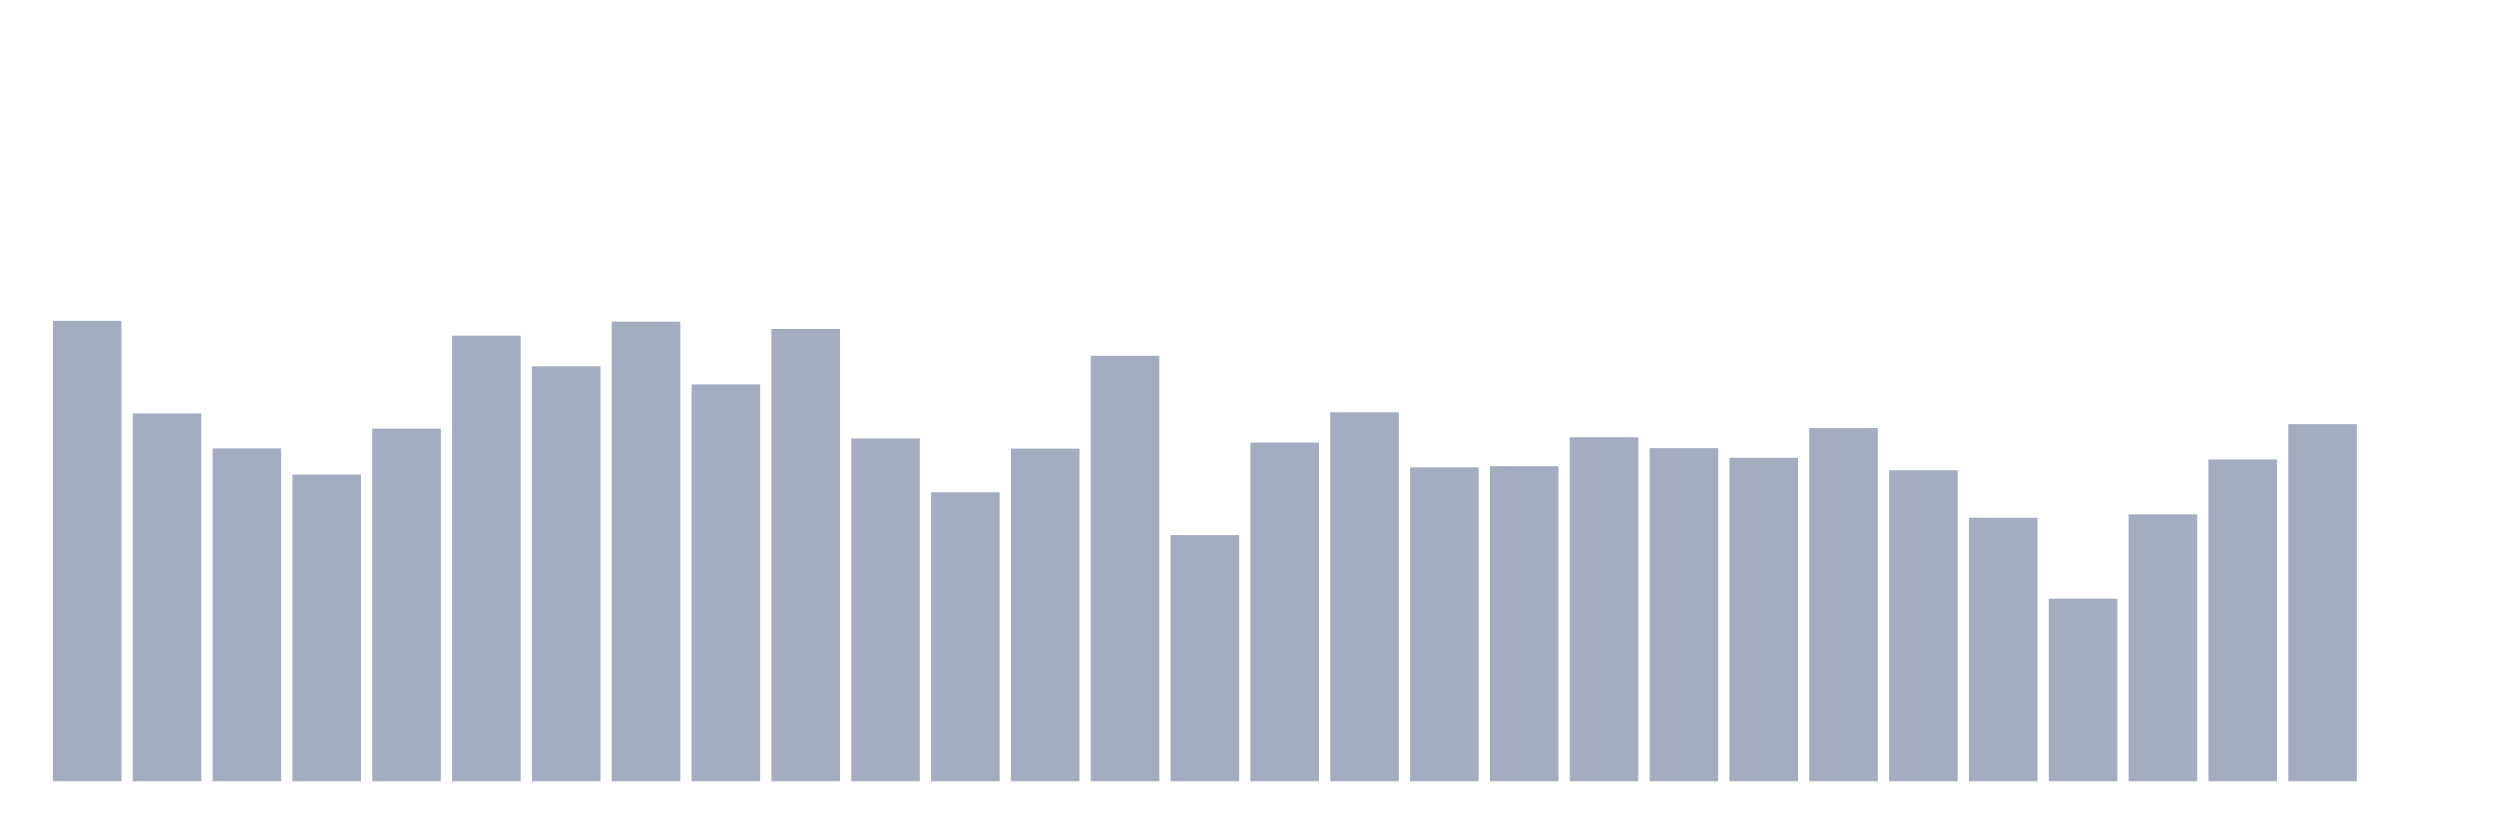
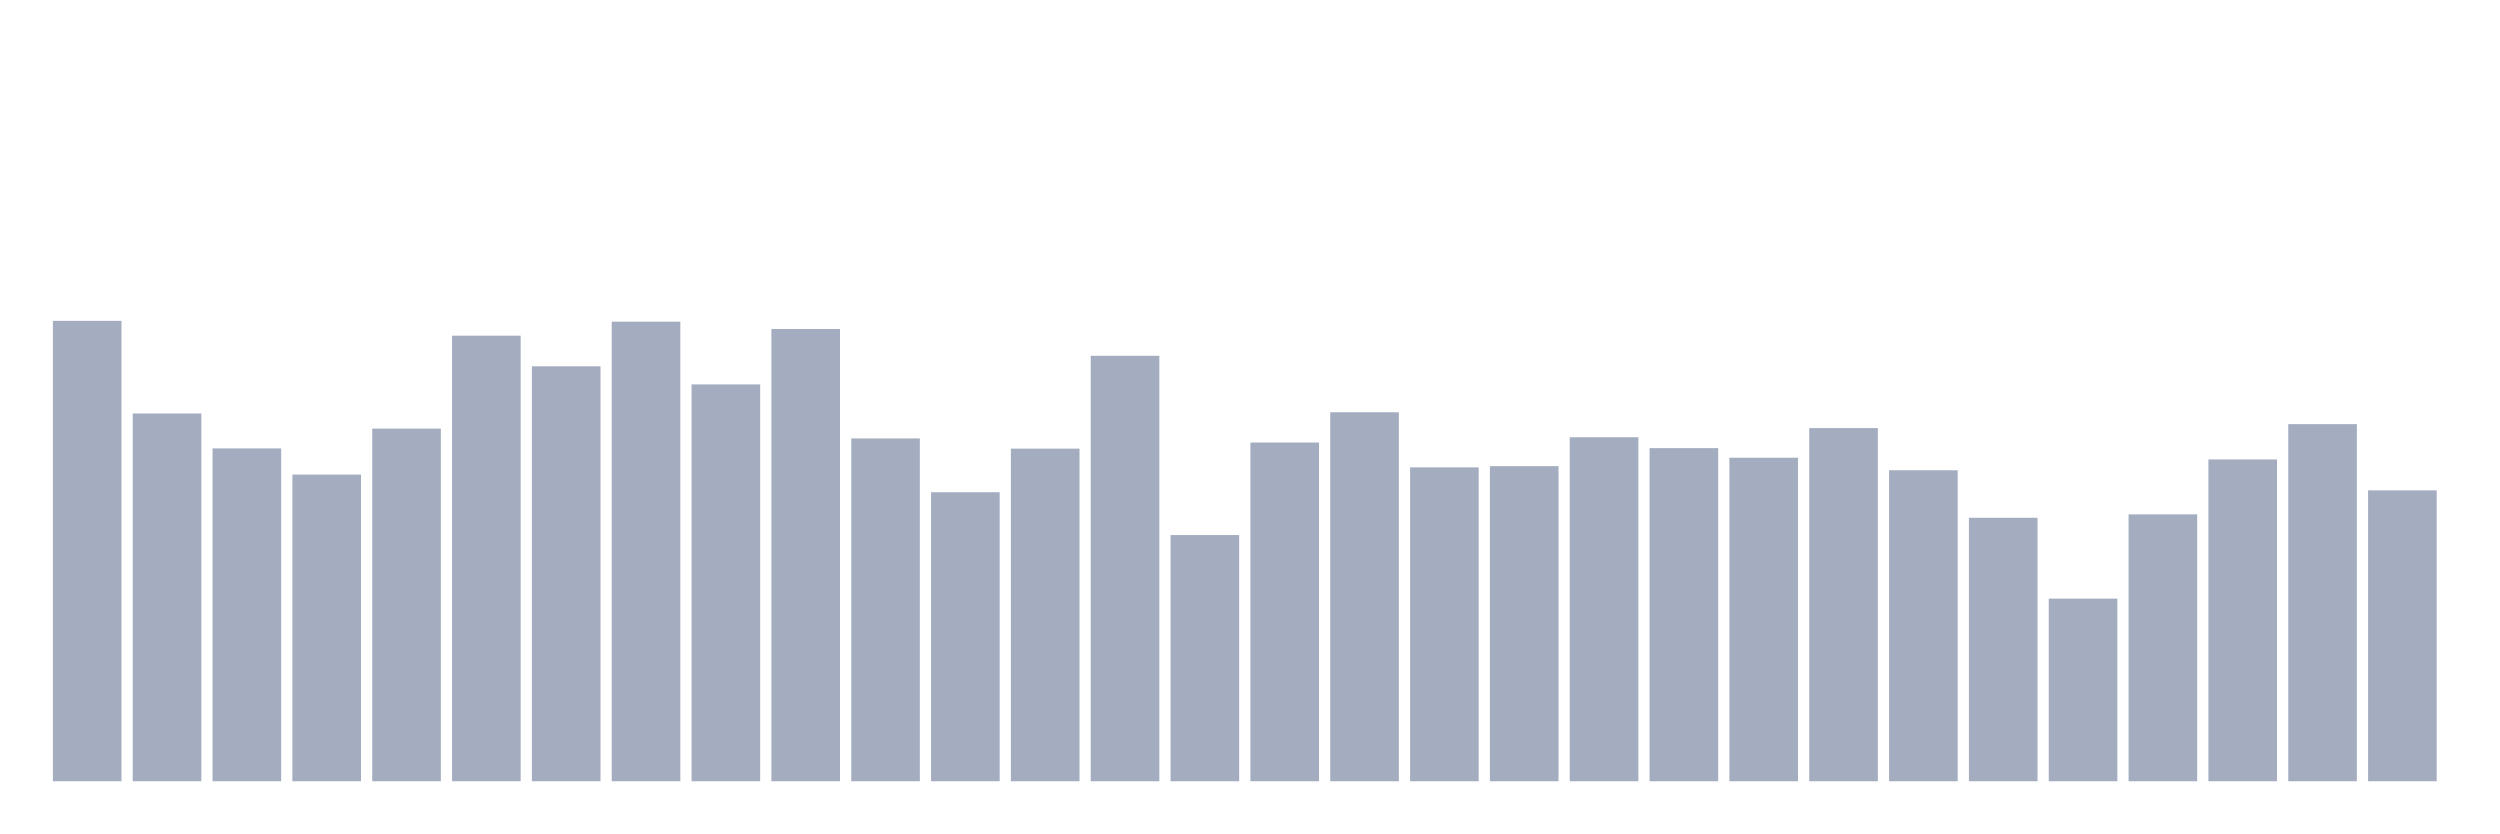
<svg xmlns="http://www.w3.org/2000/svg" viewBox="0 0 480 160">
  <g transform="translate(10,10)">
    <rect class="bar" x="0.153" width="13.175" y="51.604" height="88.396" fill="rgb(164,173,192)" />
    <rect class="bar" x="15.482" width="13.175" y="69.386" height="70.614" fill="rgb(164,173,192)" />
    <rect class="bar" x="30.81" width="13.175" y="76.095" height="63.905" fill="rgb(164,173,192)" />
    <rect class="bar" x="46.138" width="13.175" y="81.117" height="58.883" fill="rgb(164,173,192)" />
    <rect class="bar" x="61.466" width="13.175" y="72.29" height="67.71" fill="rgb(164,173,192)" />
    <rect class="bar" x="76.794" width="13.175" y="54.45" height="85.55" fill="rgb(164,173,192)" />
    <rect class="bar" x="92.123" width="13.175" y="60.33" height="79.67" fill="rgb(164,173,192)" />
    <rect class="bar" x="107.451" width="13.175" y="51.761" height="88.239" fill="rgb(164,173,192)" />
    <rect class="bar" x="122.779" width="13.175" y="63.807" height="76.193" fill="rgb(164,173,192)" />
    <rect class="bar" x="138.107" width="13.175" y="53.163" height="86.837" fill="rgb(164,173,192)" />
    <rect class="bar" x="153.436" width="13.175" y="74.178" height="65.822" fill="rgb(164,173,192)" />
    <rect class="bar" x="168.764" width="13.175" y="84.507" height="55.493" fill="rgb(164,173,192)" />
    <rect class="bar" x="184.092" width="13.175" y="76.138" height="63.862" fill="rgb(164,173,192)" />
    <rect class="bar" x="199.42" width="13.175" y="58.313" height="81.687" fill="rgb(164,173,192)" />
    <rect class="bar" x="214.748" width="13.175" y="92.733" height="47.267" fill="rgb(164,173,192)" />
    <rect class="bar" x="230.077" width="13.175" y="74.965" height="65.035" fill="rgb(164,173,192)" />
    <rect class="bar" x="245.405" width="13.175" y="69.157" height="70.843" fill="rgb(164,173,192)" />
    <rect class="bar" x="260.733" width="13.175" y="79.729" height="60.271" fill="rgb(164,173,192)" />
    <rect class="bar" x="276.061" width="13.175" y="79.5" height="60.5" fill="rgb(164,173,192)" />
    <rect class="bar" x="291.39" width="13.175" y="73.949" height="66.051" fill="rgb(164,173,192)" />
    <rect class="bar" x="306.718" width="13.175" y="76.038" height="63.962" fill="rgb(164,173,192)" />
    <rect class="bar" x="322.046" width="13.175" y="77.884" height="62.116" fill="rgb(164,173,192)" />
    <rect class="bar" x="337.374" width="13.175" y="72.19" height="67.81" fill="rgb(164,173,192)" />
    <rect class="bar" x="352.702" width="13.175" y="80.287" height="59.713" fill="rgb(164,173,192)" />
    <rect class="bar" x="368.031" width="13.175" y="89.414" height="50.586" fill="rgb(164,173,192)" />
    <rect class="bar" x="383.359" width="13.175" y="104.936" height="35.064" fill="rgb(164,173,192)" />
    <rect class="bar" x="398.687" width="13.175" y="88.756" height="51.244" fill="rgb(164,173,192)" />
    <rect class="bar" x="414.015" width="13.175" y="78.213" height="61.787" fill="rgb(164,173,192)" />
    <rect class="bar" x="429.344" width="13.175" y="71.432" height="68.568" fill="rgb(164,173,192)" />
-     <rect class="bar" x="444.672" width="13.175" y="140" height="0" fill="rgb(164,173,192)" />
+     <rect class="bar" x="444.672" width="13.175" y="84.15" height="55.85" fill="rgb(164,173,192)" />
  </g>
</svg>
